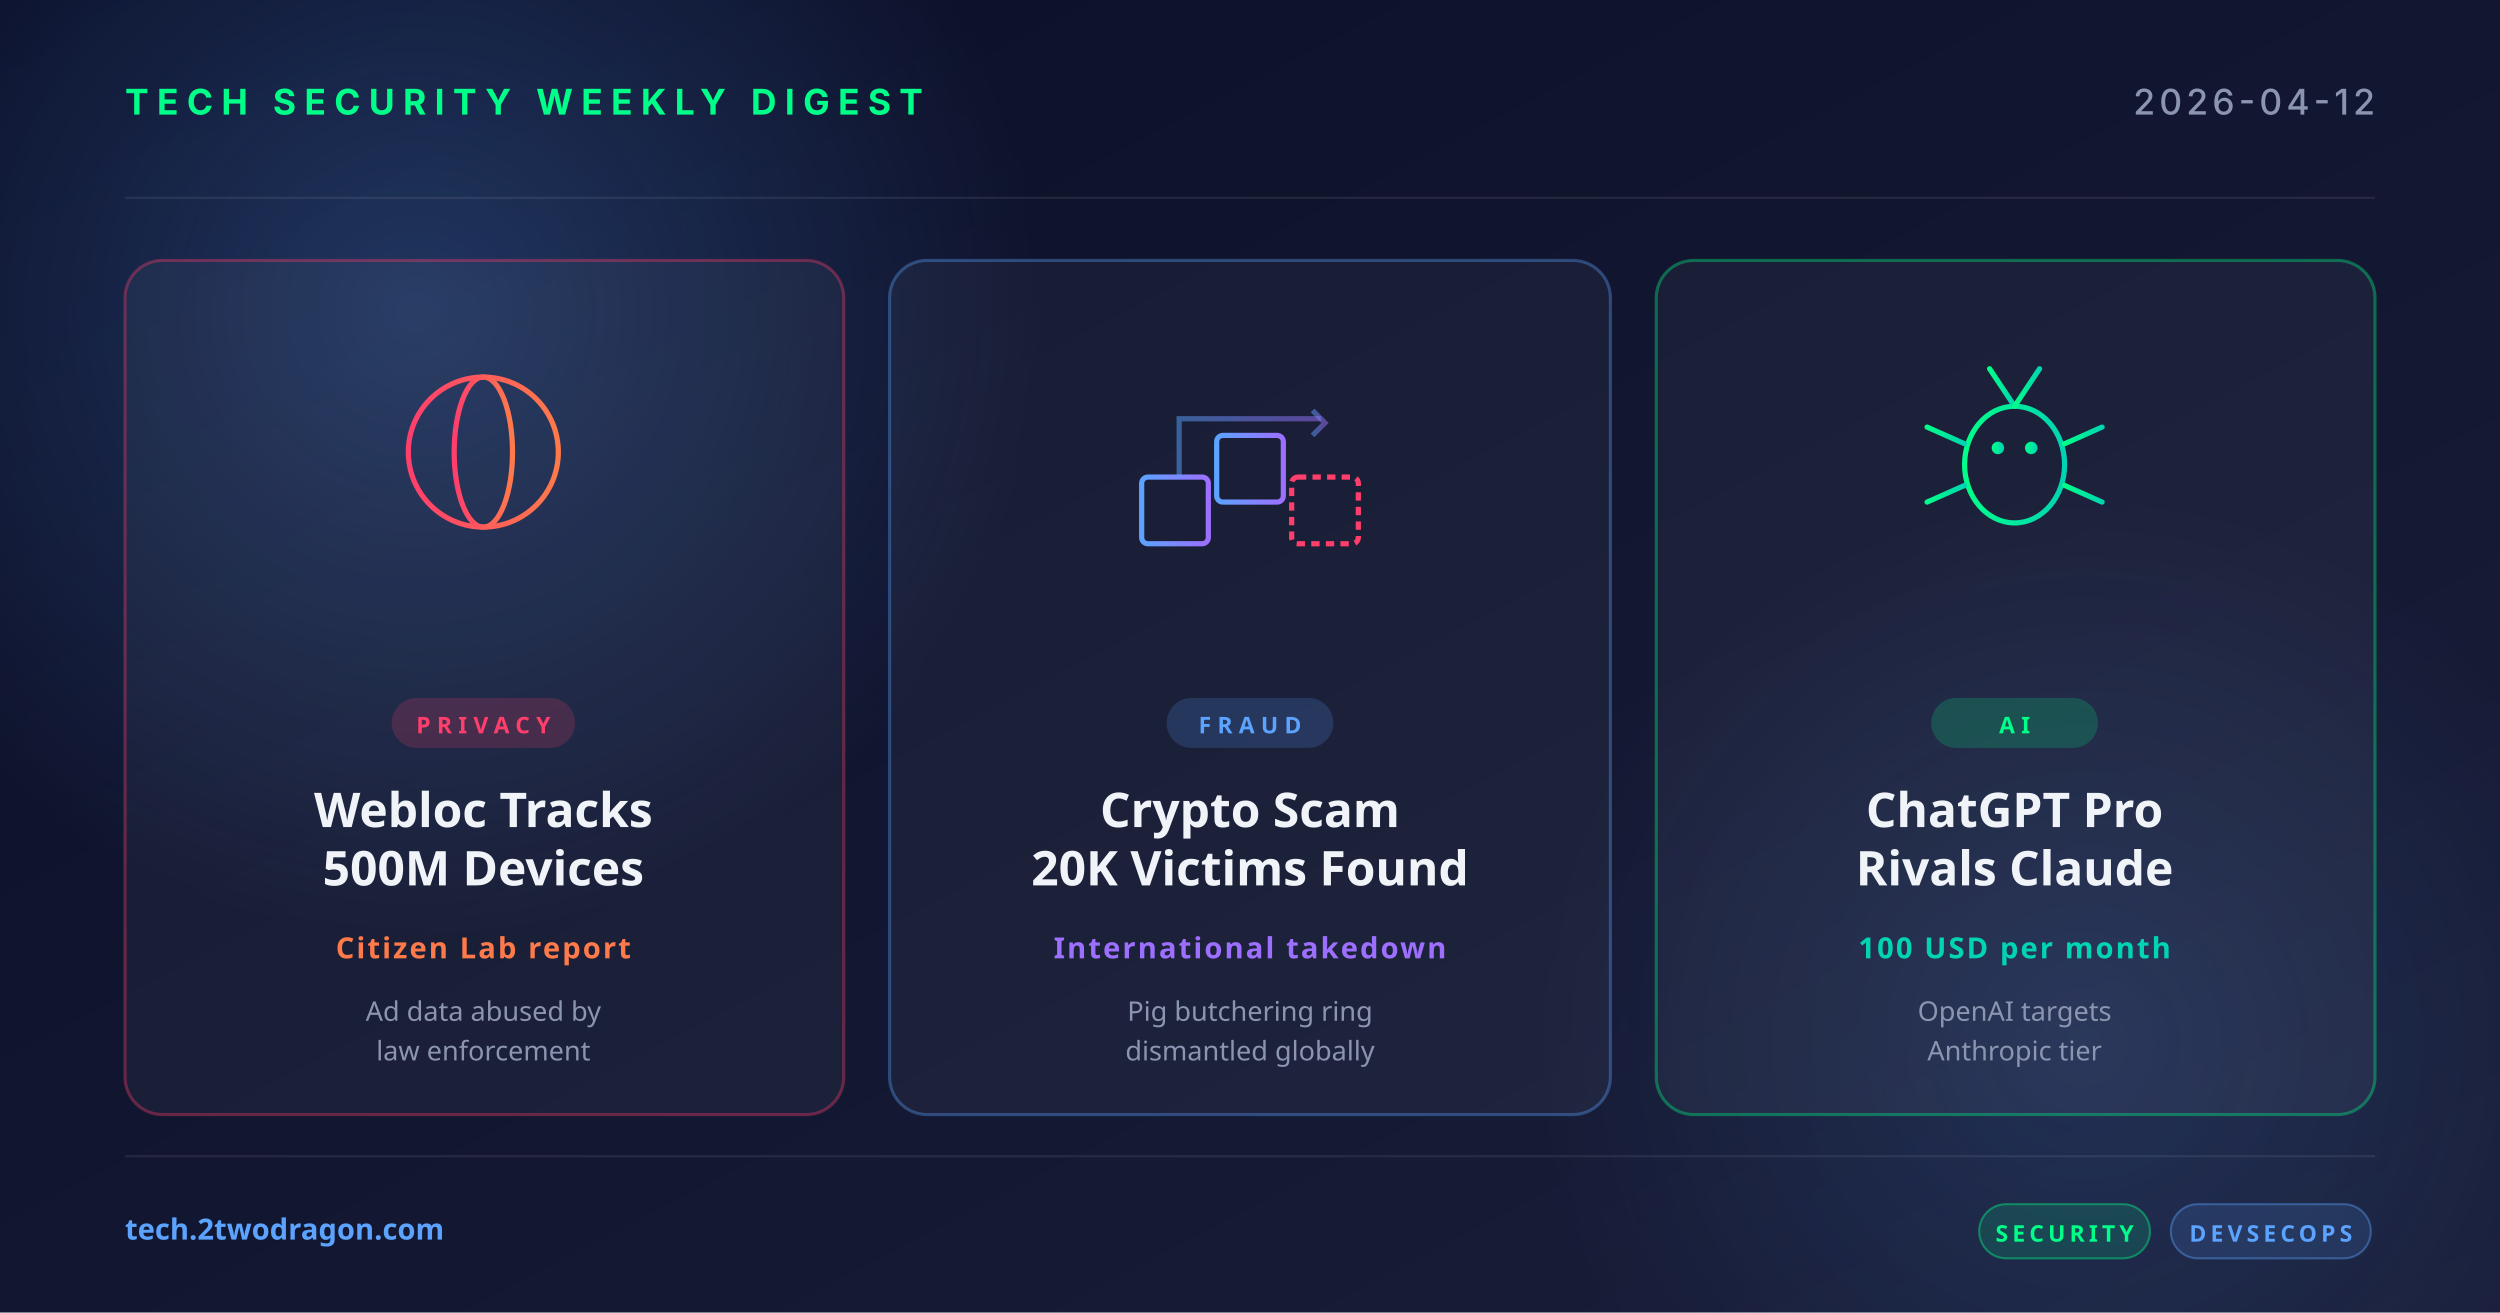
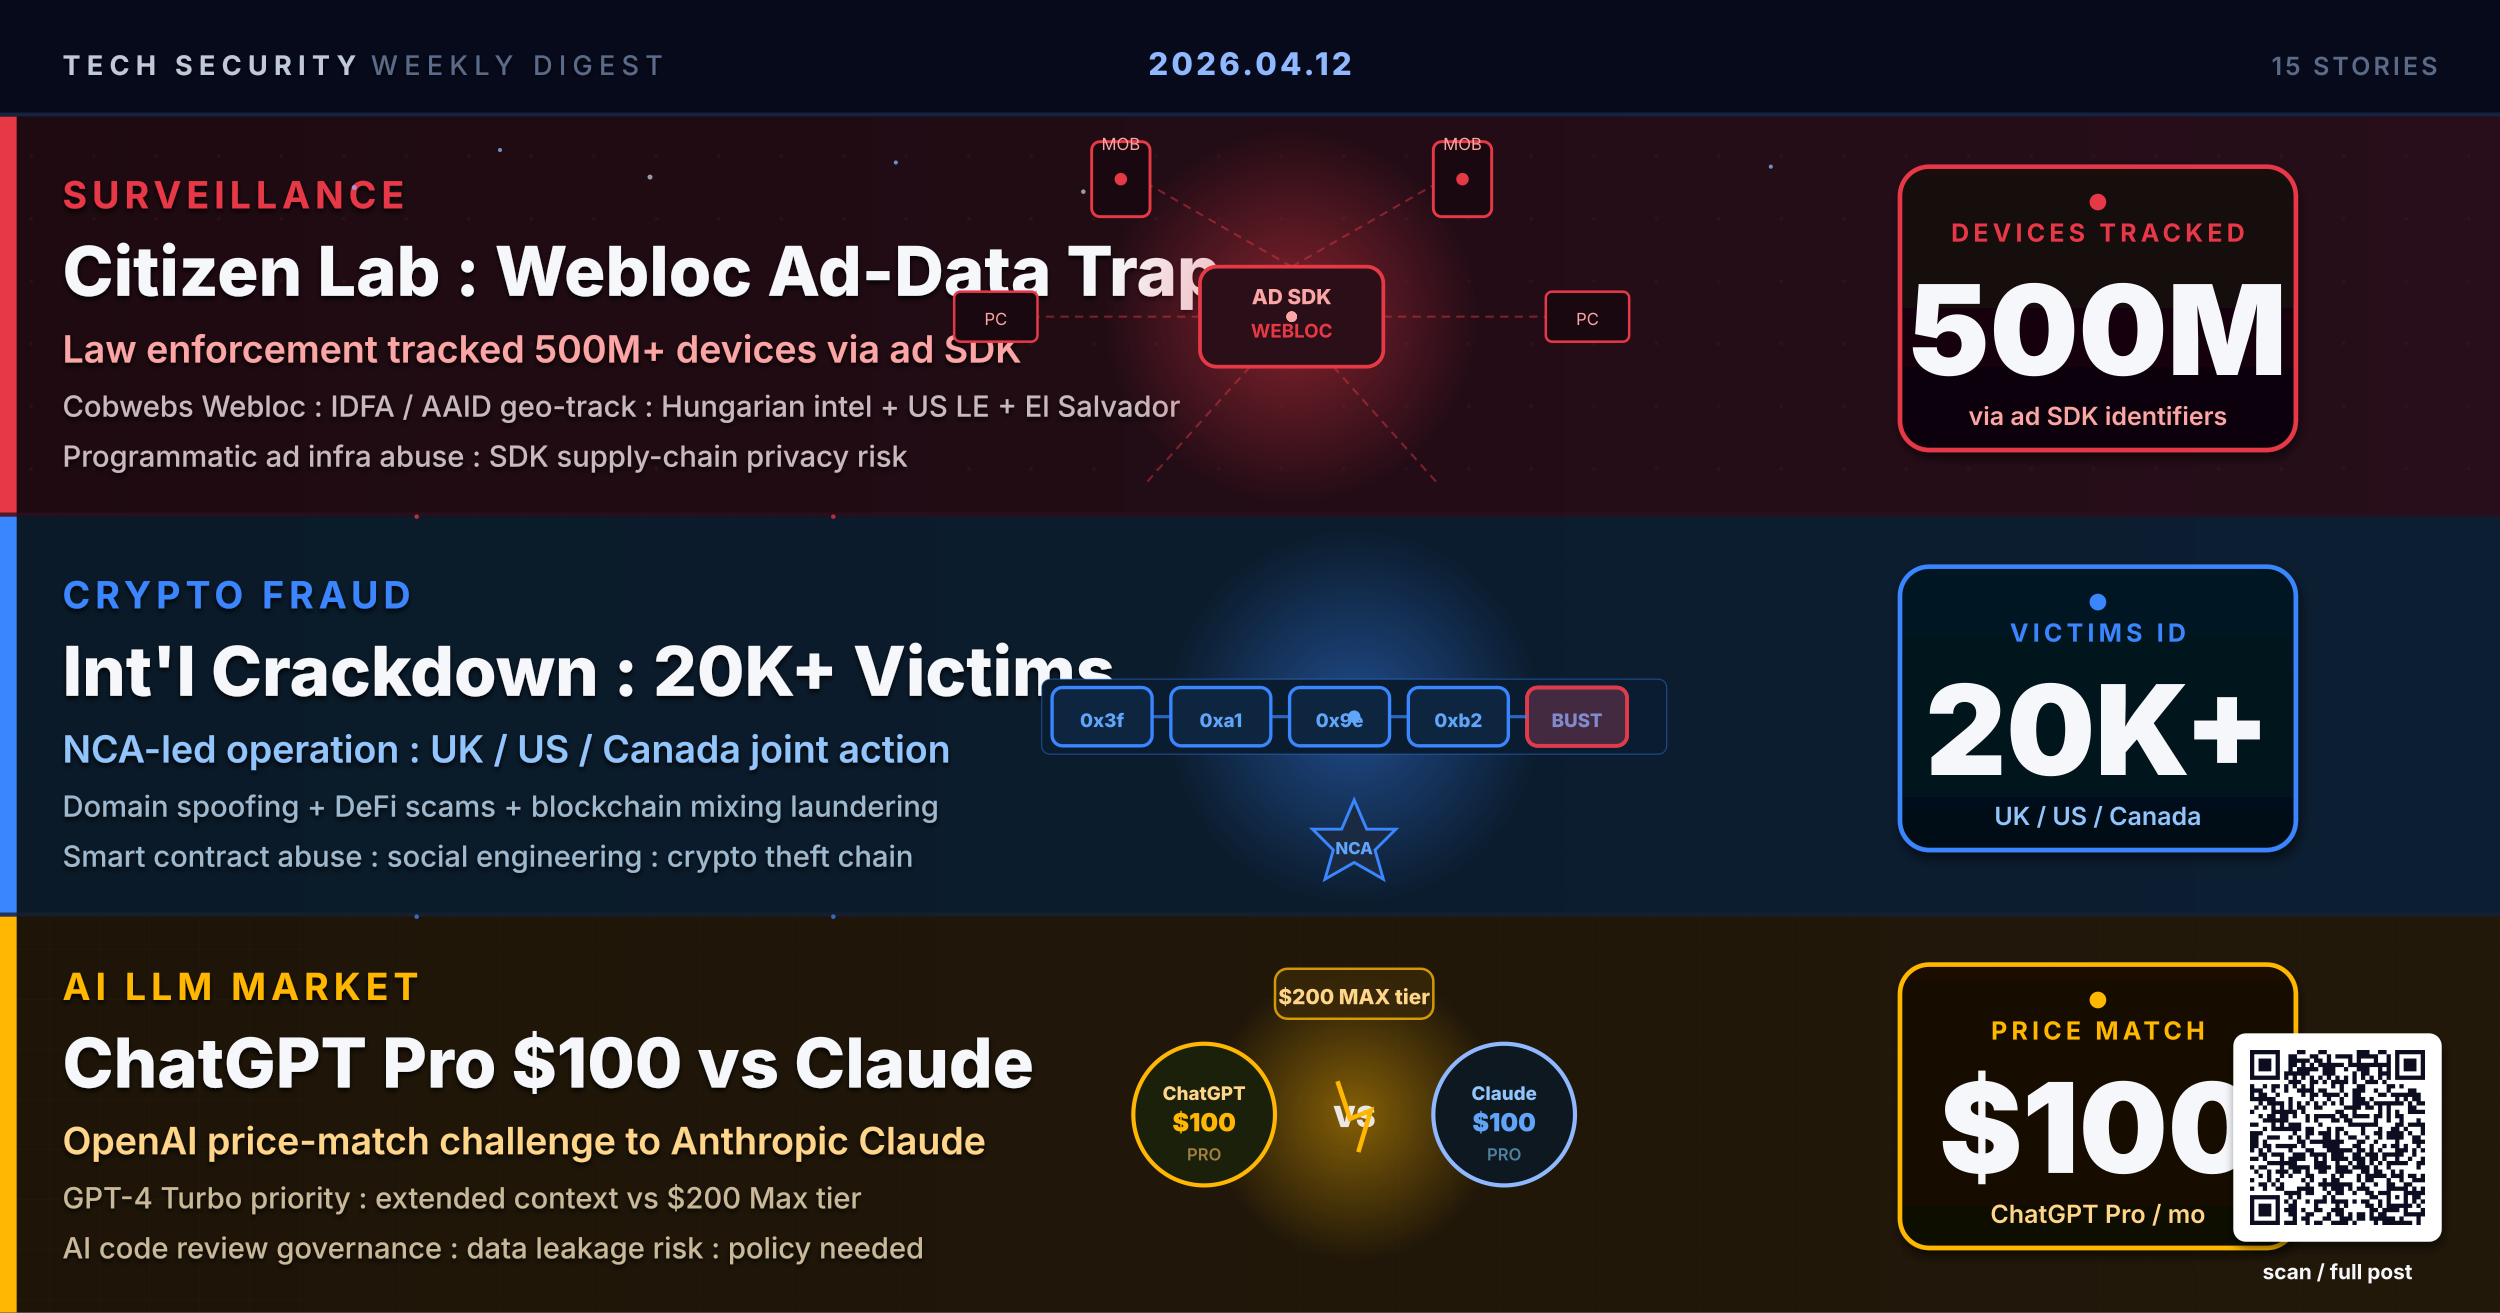
- <svg xmlns="http://www.w3.org/2000/svg" width="1200" height="630" viewBox="0 0 1200 630">
+ <svg xmlns="http://www.w3.org/2000/svg" viewBox="0 0 1200 630" width="1200" height="630" role="img" aria-label="Weekly security digest cover 2026-04-12: Citizen Lab Webloc ad-data surveillance tracking 500 million devices, international crypto fraud crackdown identifying 20000 plus victims, ChatGPT launches 100 dollar Pro subscription to compete with Claude">
  <defs>
-     <linearGradient id="bg" x1="0" y1="0" x2="1" y2="1">
-       <stop offset="0" stop-color="#0a0e27" />
-       <stop offset="1" stop-color="#1a1f3a" />
-     </linearGradient>
-     <linearGradient id="accentRed" x1="0" y1="0" x2="1" y2="0">
-       <stop offset="0" stop-color="#ff3e6c" />
-       <stop offset="1" stop-color="#ff7a4a" />
-     </linearGradient>
-     <linearGradient id="accentBlue" x1="0" y1="0" x2="1" y2="0">
-       <stop offset="0" stop-color="#5ba3ff" />
-       <stop offset="1" stop-color="#9d6fff" />
-     </linearGradient>
-     <linearGradient id="accentGreen" x1="0" y1="0" x2="1" y2="0">
-       <stop offset="0" stop-color="#00ff88" />
-       <stop offset="1" stop-color="#00d4b2" />
-     </linearGradient>
-     <radialGradient id="glow" cx="0.5" cy="0.5" r="0.5">
-       <stop offset="0" stop-color="#5ba3ff" stop-opacity="0.25" />
-       <stop offset="1" stop-color="#5ba3ff" stop-opacity="0" />
+     <linearGradient id="bgSpread" x1="0%" y1="0%" x2="100%" y2="100%">
+       <stop offset="0%" stop-color="#0A1226" />
+       <stop offset="50%" stop-color="#0C1430" />
+       <stop offset="100%" stop-color="#131038" />
+     </linearGradient>
+     <linearGradient id="bandA" x1="0%" y1="0%" x2="100%" y2="0%">
+       <stop offset="0%" stop-color="#1E0A10" />
+       <stop offset="100%" stop-color="#270E1A" />
+     </linearGradient>
+     <linearGradient id="bandB" x1="0%" y1="0%" x2="100%" y2="0%">
+       <stop offset="0%" stop-color="#0A1A28" />
+       <stop offset="100%" stop-color="#0C1E32" />
+     </linearGradient>
+     <linearGradient id="bandC" x1="0%" y1="0%" x2="100%" y2="0%">
+       <stop offset="0%" stop-color="#1E1508" />
+       <stop offset="100%" stop-color="#22180A" />
+     </linearGradient>
+     <linearGradient id="kpiRedFill" x1="0%" y1="0%" x2="0%" y2="100%">
+       <stop offset="0%" stop-color="#1A0810" />
+       <stop offset="100%" stop-color="#0E050C" />
+     </linearGradient>
+     <linearGradient id="kpiCyanFill" x1="0%" y1="0%" x2="0%" y2="100%">
+       <stop offset="0%" stop-color="#051822" />
+       <stop offset="100%" stop-color="#031018" />
+     </linearGradient>
+     <linearGradient id="kpiAmberFill" x1="0%" y1="0%" x2="0%" y2="100%">
+       <stop offset="0%" stop-color="#1A1005" />
+       <stop offset="100%" stop-color="#100B03" />
+     </linearGradient>
+     <radialGradient id="redGlow" cx="50%" cy="50%" r="50%">
+       <stop offset="0%" stop-color="#E63946" stop-opacity="0.5" />
+       <stop offset="100%" stop-color="#E63946" stop-opacity="0" />
    </radialGradient>
+     <radialGradient id="cyanGlow" cx="50%" cy="50%" r="50%">
+       <stop offset="0%" stop-color="#3A86FF" stop-opacity="0.45" />
+       <stop offset="100%" stop-color="#3A86FF" stop-opacity="0" />
+     </radialGradient>
+     <radialGradient id="amberGlow" cx="50%" cy="50%" r="50%">
+       <stop offset="0%" stop-color="#FFB703" stop-opacity="0.45" />
+       <stop offset="100%" stop-color="#FFB703" stop-opacity="0" />
+     </radialGradient>
+     <linearGradient id="dataStream" x1="0%" y1="0%" x2="100%" y2="0%">
+       <stop offset="0%" stop-color="#E63946" stop-opacity="0" />
+       <stop offset="50%" stop-color="#E63946" stop-opacity="0.7" />
+       <stop offset="100%" stop-color="#E63946" stop-opacity="0" />
+     </linearGradient>
+     <filter id="softShadow" x="-10%" y="-10%" width="130%" height="130%">
+       <feGaussianBlur in="SourceAlpha" stdDeviation="2.5" />
+       <feOffset dx="1" dy="3" />
+       <feComponentTransfer>
+         <feFuncA type="linear" slope="0.55" />
+       </feComponentTransfer>
+       <feMerge>
+         <feMergeNode />
+         <feMergeNode in="SourceGraphic" />
+       </feMerge>
+     </filter>
+     <filter id="textShadow" x="-5%" y="-5%" width="110%" height="110%">
+       <feGaussianBlur in="SourceAlpha" stdDeviation="1.2" />
+       <feOffset dx="0" dy="1.5" />
+       <feComponentTransfer>
+         <feFuncA type="linear" slope="0.85" />
+       </feComponentTransfer>
+       <feMerge>
+         <feMergeNode />
+         <feMergeNode in="SourceGraphic" />
+       </feMerge>
+     </filter>
+     <pattern id="adGrid" x="0" y="0" width="30" height="30" patternUnits="userSpaceOnUse">
+       <circle cx="15" cy="15" r="0.9" fill="#3A1A22" opacity="0.6" />
+     </pattern>
+     <pattern id="chainDot" x="0" y="0" width="20" height="20" patternUnits="userSpaceOnUse">
+       <circle cx="10" cy="10" r="0.7" fill="#0A2038" opacity="0.6" />
+     </pattern>
+     <pattern id="aiGrid" x="0" y="0" width="24" height="24" patternUnits="userSpaceOnUse">
+       <path d="M0 24 L24 24 M24 0 L24 24" stroke="#2A2010" stroke-width="0.5" opacity="0.5" />
+     </pattern>
  </defs>
-   <rect width="1200" height="630" fill="url(#bg)" />
-   <circle cx="200" cy="150" r="300" fill="url(#glow)" />
-   <circle cx="1000" cy="500" r="260" fill="url(#glow)" opacity="0.6" />
-   <g opacity="0.08" stroke="#ffffff" stroke-width="1">
-     <line x1="60" y1="95" x2="1140" y2="95" />
-     <line x1="60" y1="555" x2="1140" y2="555" />
-   </g>
-   <text x="60" y="55" font-family="system-ui, -apple-system, sans-serif" font-size="17" font-weight="700" fill="#00ff88" letter-spacing="4">TECH SECURITY WEEKLY DIGEST</text>
-   <text x="1140" y="55" text-anchor="end" font-family="system-ui, -apple-system, sans-serif" font-size="17" font-weight="500" fill="#8b95b0" letter-spacing="2">2026-04-12</text>
-   <g transform="translate(60, 125)">
-     <rect width="345" height="410" rx="18" fill="rgba(255,255,255,0.04)" stroke="rgba(255,62,108,0.35)" stroke-width="1.5" />
-     <g transform="translate(172, 92)" fill="none" stroke="url(#accentRed)" stroke-width="2.5">
-       <circle cx="0" cy="0" r="36" />
-       <ellipse cx="0" cy="0" rx="14" ry="36" />
-       <line x1="-36" y1="0" x2="36" y2="0" />
-       <line x1="-32" y1="-18" x2="32" y2="-18" />
-       <line x1="-32" y1="18" x2="32" y2="18" />
-     </g>
-     <rect x="128" y="210" width="88" height="24" rx="12" fill="rgba(255,62,108,0.18)" />
-     <text x="172" y="227" text-anchor="middle" font-family="system-ui, sans-serif" font-size="11" font-weight="700" fill="#ff3e6c" letter-spacing="3">PRIVACY</text>
-     <text x="172" y="272" text-anchor="middle" font-family="system-ui, sans-serif" font-size="23" font-weight="700" fill="#f0f4f8">Webloc Tracks</text>
-     <text x="172" y="300" text-anchor="middle" font-family="system-ui, sans-serif" font-size="23" font-weight="700" fill="#f0f4f8">500M Devices</text>
-     <text x="172" y="335" text-anchor="middle" font-family="system-ui, sans-serif" font-size="14" font-weight="600" fill="#ff7a4a" letter-spacing="1">Citizen Lab report</text>
-     <text x="172" y="365" text-anchor="middle" font-family="system-ui, sans-serif" font-size="13" fill="#8b95b0">Ad data abused by</text>
-     <text x="172" y="384" text-anchor="middle" font-family="system-ui, sans-serif" font-size="13" fill="#8b95b0">law enforcement</text>
-   </g>
-   <g transform="translate(427, 125)">
-     <rect width="346" height="410" rx="18" fill="rgba(255,255,255,0.04)" stroke="rgba(91,163,255,0.35)" stroke-width="1.5" />
-     <g transform="translate(173, 92)" fill="none" stroke="url(#accentBlue)" stroke-width="2.5">
-       <rect x="-52" y="12" width="32" height="32" rx="3" />
-       <rect x="-16" y="-8" width="32" height="32" rx="3" />
-       <rect x="20" y="12" width="32" height="32" rx="3" stroke="#ff3e6c" stroke-dasharray="4 3" />
-       <path d="M-34,12 L-34,-16 L34,-16" stroke-opacity="0.5" />
-       <polyline points="30,-20 36,-14 30,-8" stroke-opacity="0.5" />
-     </g>
-     <rect x="133" y="210" width="80" height="24" rx="12" fill="rgba(91,163,255,0.18)" />
-     <text x="173" y="227" text-anchor="middle" font-family="system-ui, sans-serif" font-size="11" font-weight="700" fill="#5ba3ff" letter-spacing="3">FRAUD</text>
-     <text x="173" y="272" text-anchor="middle" font-family="system-ui, sans-serif" font-size="23" font-weight="700" fill="#f0f4f8">Crypto Scam</text>
-     <text x="173" y="300" text-anchor="middle" font-family="system-ui, sans-serif" font-size="23" font-weight="700" fill="#f0f4f8">20K Victims Found</text>
-     <text x="173" y="335" text-anchor="middle" font-family="system-ui, sans-serif" font-size="14" font-weight="600" fill="#9d6fff" letter-spacing="1">International takedown</text>
-     <text x="173" y="365" text-anchor="middle" font-family="system-ui, sans-serif" font-size="13" fill="#8b95b0">Pig butchering ring</text>
-     <text x="173" y="384" text-anchor="middle" font-family="system-ui, sans-serif" font-size="13" fill="#8b95b0">dismantled globally</text>
-   </g>
-   <g transform="translate(795, 125)">
-     <rect width="345" height="410" rx="18" fill="rgba(255,255,255,0.04)" stroke="rgba(0,255,136,0.35)" stroke-width="1.5" />
-     <g transform="translate(172, 92)" fill="none" stroke="url(#accentGreen)" stroke-width="2.5" stroke-linecap="round">
-       <ellipse cx="0" cy="6" rx="24" ry="28" />
-       <circle cx="-8" cy="-2" r="3" fill="url(#accentGreen)" stroke="none" />
-       <circle cx="8" cy="-2" r="3" fill="url(#accentGreen)" stroke="none" />
-       <line x1="0" y1="-22" x2="-12" y2="-40" />
-       <line x1="0" y1="-22" x2="12" y2="-40" />
-       <line x1="-24" y1="-4" x2="-42" y2="-12" />
-       <line x1="-24" y1="6" x2="-44" y2="6" />
-       <line x1="-24" y1="16" x2="-42" y2="24" />
-       <line x1="24" y1="-4" x2="42" y2="-12" />
-       <line x1="24" y1="6" x2="44" y2="6" />
-       <line x1="24" y1="16" x2="42" y2="24" />
-     </g>
-     <rect x="132" y="210" width="80" height="24" rx="12" fill="rgba(0,255,136,0.18)" />
-     <text x="172" y="227" text-anchor="middle" font-family="system-ui, sans-serif" font-size="11" font-weight="700" fill="#00ff88" letter-spacing="3">AI</text>
-     <text x="172" y="272" text-anchor="middle" font-family="system-ui, sans-serif" font-size="23" font-weight="700" fill="#f0f4f8">ChatGPT Pro</text>
-     <text x="172" y="300" text-anchor="middle" font-family="system-ui, sans-serif" font-size="23" font-weight="700" fill="#f0f4f8">Rivals Claude</text>
-     <text x="172" y="335" text-anchor="middle" font-family="system-ui, sans-serif" font-size="14" font-weight="600" fill="#00d4b2" letter-spacing="1">100 USD per month</text>
-     <text x="172" y="365" text-anchor="middle" font-family="system-ui, sans-serif" font-size="13" fill="#8b95b0">OpenAI targets</text>
-     <text x="172" y="384" text-anchor="middle" font-family="system-ui, sans-serif" font-size="13" fill="#8b95b0">Anthropic tier</text>
-   </g>
-   <text x="60" y="595" font-family="system-ui, sans-serif" font-size="14" font-weight="600" fill="#5ba3ff">tech.2twodragon.com</text>
-   <g transform="translate(950, 578)">
-     <rect x="0" y="0" width="82" height="26" rx="13" fill="rgba(0,255,136,0.14)" stroke="rgba(0,255,136,0.4)" />
-     <text x="41" y="18" text-anchor="middle" font-family="system-ui, sans-serif" font-size="11" font-weight="700" fill="#00ff88" letter-spacing="2">SECURITY</text>
-     <rect x="92" y="0" width="96" height="26" rx="13" fill="rgba(91,163,255,0.14)" stroke="rgba(91,163,255,0.4)" />
-     <text x="140" y="18" text-anchor="middle" font-family="system-ui, sans-serif" font-size="11" font-weight="700" fill="#5ba3ff" letter-spacing="2">DEVSECOPS</text>
-   </g>
+   <rect width="1200" height="630" fill="url(#bgSpread)" />
+   <rect x="0" y="0" width="1200" height="56" fill="#06091A" opacity="0.95" />
+   <rect x="0" y="54" width="1200" height="2" fill="#1A2848" opacity="0.8" />
+   <g filter="url(#textShadow)">
+     <text x="30" y="36" font-family="Inter, Helvetica, Arial, sans-serif" font-size="13" font-weight="700" letter-spacing="3" fill="#BFC9D9">TECH SECURITY</text>
+     <text x="178" y="36" font-family="Inter, Helvetica, Arial, sans-serif" font-size="13" font-weight="500" letter-spacing="3" fill="#5A6A88">WEEKLY DIGEST</text>
+   </g>
+   <text x="600" y="36" text-anchor="middle" font-family="Inter, Helvetica, Arial, sans-serif" font-size="15" font-weight="800" letter-spacing="1.5" fill="#8FB8FF">2026.04.12<animate attributeName="opacity" values="0.7;1;0.7" dur="5s" repeatCount="indefinite" />
+   </text>
+   <text x="1170" y="36" text-anchor="end" font-family="Inter, Helvetica, Arial, sans-serif" font-size="12" font-weight="600" letter-spacing="1.5" fill="#5A6A88">15 STORIES</text>
+   <rect x="0" y="56" width="1200" height="192" fill="url(#bandA)" />
+   <rect x="0" y="56" width="1200" height="192" fill="url(#adGrid)" opacity="0.7" />
+   <rect x="0" y="56" width="8" height="192" fill="#E63946">
+     <animate attributeName="opacity" values="0.7;1;0.7" dur="2.4s" repeatCount="indefinite" />
+   </rect>
+   <g filter="url(#textShadow)">
+     <text x="30" y="100" font-family="Inter, Helvetica, Arial, sans-serif" font-size="18" font-weight="700" letter-spacing="2.4" fill="#E63946">SURVEILLANCE</text>
+     <text x="30" y="142" font-family="Inter, Helvetica, Arial, sans-serif" font-size="33" font-weight="800" fill="#F5F7FA">Citizen Lab : Webloc Ad-Data Trap</text>
+     <text x="30" y="174" font-family="Inter, Helvetica, Arial, sans-serif" font-size="18" font-weight="600" fill="#FCA5A5">Law enforcement tracked 500M+ devices via ad SDK</text>
+     <text x="30" y="200" font-family="Inter, Helvetica, Arial, sans-serif" font-size="14" font-weight="500" fill="#C9B9BE">Cobwebs Webloc : IDFA / AAID geo-track : Hungarian intel + US LE + El Salvador</text>
+     <text x="30" y="224" font-family="Inter, Helvetica, Arial, sans-serif" font-size="14" font-weight="500" fill="#C9B9BE">Programmatic ad infra abuse : SDK supply-chain privacy risk</text>
+   </g>
+   <g transform="translate(620, 152)">
+     <circle cx="0" cy="0" r="90" fill="url(#redGlow)">
+       <animate attributeName="r" values="80;105;80" dur="5.5s" repeatCount="indefinite" />
+       <animate attributeName="opacity" values="0.5;0.9;0.5" dur="5.5s" repeatCount="indefinite" />
+     </circle>
+     <rect x="-44" y="-24" width="88" height="48" rx="8" fill="#2A0E18" stroke="#E63946" stroke-width="1.8" />
+     <text x="0" y="-6" text-anchor="middle" font-family="Inter, monospace" font-size="10" font-weight="800" fill="#FCA5A5">AD SDK</text>
+     <text x="0" y="10" text-anchor="middle" font-family="Inter, monospace" font-size="9" font-weight="700" fill="#E63946">WEBLOC</text>
+     <g stroke="#E63946" stroke-width="1" stroke-opacity="0.45" stroke-dasharray="4 3">
+       <line x1="0" y1="-24" x2="-80" y2="-70" />
+       <line x1="0" y1="-24" x2="80" y2="-70" />
+       <line x1="-44" y1="0" x2="-140" y2="0" />
+       <line x1="44" y1="0" x2="140" y2="0" />
+       <line x1="-20" y1="24" x2="-70" y2="80" />
+       <line x1="20" y1="24" x2="70" y2="80" />
+     </g>
+     <rect x="-96" y="-84" width="28" height="36" rx="4" fill="#1A0810" stroke="#E63946" stroke-width="1.4" />
+     <circle cx="-82" cy="-66" r="3" fill="#E63946">
+       <animate attributeName="opacity" values="0.3;1;0.3" dur="2.1s" repeatCount="indefinite" />
+     </circle>
+     <text x="-82" y="-80" text-anchor="middle" font-family="Inter, monospace" font-size="8" fill="#FCA5A5">MOB</text>
+     <rect x="68" y="-84" width="28" height="36" rx="4" fill="#1A0810" stroke="#E63946" stroke-width="1.4" />
+     <circle cx="82" cy="-66" r="3" fill="#E63946">
+       <animate attributeName="opacity" values="0.3;1;0.3" dur="1.9s" repeatCount="indefinite" />
+     </circle>
+     <text x="82" y="-80" text-anchor="middle" font-family="Inter, monospace" font-size="8" fill="#FCA5A5">MOB</text>
+     <rect x="-162" y="-12" width="40" height="24" rx="3" fill="#1A0810" stroke="#E63946" stroke-width="1.2" />
+     <text x="-142" y="4" text-anchor="middle" font-family="Inter, monospace" font-size="8" fill="#FCA5A5">PC</text>
+     <rect x="122" y="-12" width="40" height="24" rx="3" fill="#1A0810" stroke="#E63946" stroke-width="1.2" />
+     <text x="142" y="4" text-anchor="middle" font-family="Inter, monospace" font-size="8" fill="#FCA5A5">PC</text>
+     <circle r="2.5" fill="#FCA5A5">
+       <animateMotion path="M0 -24 L-80 -70" dur="1.6s" repeatCount="indefinite" />
+     </circle>
+     <circle r="2.5" fill="#FCA5A5">
+       <animateMotion path="M0 -24 L80 -70" dur="1.9s" repeatCount="indefinite" />
+     </circle>
+     <circle r="2.5" fill="#FCA5A5">
+       <animateMotion path="M-44 0 L-140 0" dur="2.2s" repeatCount="indefinite" />
+     </circle>
+     <circle r="2.5" fill="#FCA5A5">
+       <animateMotion path="M44 0 L140 0" dur="1.7s" repeatCount="indefinite" />
+     </circle>
+     <rect x="-150" y="110" width="300" height="7" fill="url(#dataStream)" opacity="0.5" rx="3" />
+     <rect x="-150" y="110" width="30" height="7" rx="3" fill="#E63946" opacity="0.8">
+       <animate attributeName="x" values="-150;120;-150" dur="2.8s" repeatCount="indefinite" />
+     </rect>
+   </g>
+   <g transform="translate(1000, 152)" filter="url(#softShadow)">
+     <rect x="-88" y="-72" width="190" height="136" rx="14" fill="url(#kpiRedFill)" stroke="#E63946" stroke-width="2.2" />
+     <text x="7" y="-36" text-anchor="middle" font-family="Inter, Helvetica, Arial, sans-serif" font-size="12" font-weight="700" letter-spacing="2" fill="#E63946">DEVICES TRACKED</text>
+     <text x="7" y="28" text-anchor="middle" font-family="Inter, Helvetica, Arial, sans-serif" font-size="60" font-weight="900" fill="#F5F7FA">500M</text>
+     <text x="7" y="52" text-anchor="middle" font-family="Inter, Helvetica, Arial, sans-serif" font-size="12" font-weight="600" fill="#FCA5A5">via ad SDK identifiers</text>
+     <circle cx="7" cy="-55" r="4" fill="#E63946">
+       <animate attributeName="opacity" values="0.2;1;0.2" dur="1.6s" repeatCount="indefinite" />
+       <animate attributeName="r" values="3;5;3" dur="1.6s" repeatCount="indefinite" />
+     </circle>
+   </g>
+   <rect x="0" y="246" width="1200" height="2" fill="#2A1020" opacity="0.8" />
+   <rect x="0" y="248" width="1200" height="192" fill="url(#bandB)" />
+   <rect x="0" y="248" width="1200" height="192" fill="url(#chainDot)" opacity="0.7" />
+   <rect x="0" y="248" width="8" height="192" fill="#3A86FF">
+     <animate attributeName="opacity" values="0.7;1;0.7" dur="2.8s" repeatCount="indefinite" />
+   </rect>
+   <g filter="url(#textShadow)">
+     <text x="30" y="292" font-family="Inter, Helvetica, Arial, sans-serif" font-size="18" font-weight="700" letter-spacing="2.4" fill="#3A86FF">CRYPTO FRAUD</text>
+     <text x="30" y="334" font-family="Inter, Helvetica, Arial, sans-serif" font-size="33" font-weight="800" fill="#F5F7FA">Int'l Crackdown : 20K+ Victims</text>
+     <text x="30" y="366" font-family="Inter, Helvetica, Arial, sans-serif" font-size="18" font-weight="600" fill="#93C5FD">NCA-led operation : UK / US / Canada joint action</text>
+     <text x="30" y="392" font-family="Inter, Helvetica, Arial, sans-serif" font-size="14" font-weight="500" fill="#9EB9CE">Domain spoofing + DeFi scams + blockchain mixing laundering</text>
+     <text x="30" y="416" font-family="Inter, Helvetica, Arial, sans-serif" font-size="14" font-weight="500" fill="#9EB9CE">Smart contract abuse : social engineering : crypto theft chain</text>
+   </g>
+   <g transform="translate(650, 344)">
+     <circle cx="0" cy="0" r="90" fill="url(#cyanGlow)">
+       <animate attributeName="r" values="75;100;75" dur="6s" repeatCount="indefinite" />
+       <animate attributeName="opacity" values="0.5;0.85;0.5" dur="6s" repeatCount="indefinite" />
+     </circle>
+     <rect x="-150" y="-18" width="300" height="36" rx="4" fill="#0A1C30" stroke="#3A86FF" stroke-width="0.6" stroke-opacity="0.4" />
+     <g fill="#0E2540" stroke="#3A86FF" stroke-width="1.6">
+       <rect x="-145" y="-14" width="48" height="28" rx="5" />
+       <rect x="-88" y="-14" width="48" height="28" rx="5" />
+       <rect x="-31" y="-14" width="48" height="28" rx="5" />
+       <rect x="26" y="-14" width="48" height="28" rx="5" />
+       <rect x="83" y="-14" width="48" height="28" rx="5" />
+     </g>
+     <g font-family="Inter, monospace" font-size="9" font-weight="800" text-anchor="middle" fill="#60A5FA">
+       <text x="-121" y="5">0x3f</text>
+       <text x="-64" y="5">0xa1</text>
+       <text x="-7" y="5">0x9e</text>
+       <text x="50" y="5">0xb2</text>
+       <text x="107" y="5">BUST</text>
+     </g>
+     <rect x="83" y="-14" width="48" height="28" rx="5" fill="#E63946" fill-opacity="0.25" stroke="#E63946" stroke-width="1.8" />
+     <g stroke="#3A86FF" stroke-width="1.5" stroke-opacity="0.7">
+       <line x1="-97" y1="0" x2="-88" y2="0" />
+       <line x1="-40" y1="0" x2="-31" y2="0" />
+       <line x1="17" y1="0" x2="26" y2="0" />
+       <line x1="74" y1="0" x2="83" y2="0" />
+     </g>
+     <circle r="3" fill="#60A5FA">
+       <animateMotion path="M-145 0 L145 0" dur="2.4s" repeatCount="indefinite" />
+       <animate attributeName="opacity" values="0.3;1;0.3" dur="2.4s" repeatCount="indefinite" />
+     </circle>
+     <g transform="translate(0, 62)">
+       <polygon points="0,-22 6,-8 20,-8 10,2 14,16 0,8 -14,16 -10,2 -20,-8 -6,-8" fill="#1A2A42" stroke="#3A86FF" stroke-width="1.4" />
+       <text x="0" y="4" text-anchor="middle" font-family="Inter, monospace" font-size="8" font-weight="800" fill="#60A5FA">NCA</text>
+     </g>
+   </g>
+   <g transform="translate(1000, 344)" filter="url(#softShadow)">
+     <rect x="-88" y="-72" width="190" height="136" rx="14" fill="url(#kpiCyanFill)" stroke="#3A86FF" stroke-width="2.2" />
+     <text x="7" y="-36" text-anchor="middle" font-family="Inter, Helvetica, Arial, sans-serif" font-size="12" font-weight="700" letter-spacing="2" fill="#3A86FF">VICTIMS ID</text>
+     <text x="7" y="28" text-anchor="middle" font-family="Inter, Helvetica, Arial, sans-serif" font-size="60" font-weight="900" fill="#F5F7FA">20K+</text>
+     <text x="7" y="52" text-anchor="middle" font-family="Inter, Helvetica, Arial, sans-serif" font-size="12" font-weight="600" fill="#93C5FD">UK / US / Canada</text>
+     <circle cx="7" cy="-55" r="4" fill="#3A86FF">
+       <animate attributeName="opacity" values="0.2;1;0.2" dur="2s" repeatCount="indefinite" />
+       <animate attributeName="r" values="3;5;3" dur="2s" repeatCount="indefinite" />
+     </circle>
+   </g>
+   <rect x="0" y="438" width="1200" height="2" fill="#1A2030" opacity="0.8" />
+   <rect x="0" y="440" width="1200" height="190" fill="url(#bandC)" />
+   <rect x="0" y="440" width="1200" height="190" fill="url(#aiGrid)" opacity="0.8" />
+   <rect x="0" y="440" width="8" height="190" fill="#FFB703">
+     <animate attributeName="opacity" values="0.7;1;0.7" dur="3.2s" repeatCount="indefinite" />
+   </rect>
+   <g filter="url(#textShadow)">
+     <text x="30" y="480" font-family="Inter, Helvetica, Arial, sans-serif" font-size="18" font-weight="700" letter-spacing="2.4" fill="#FFB703">AI LLM MARKET</text>
+     <text x="30" y="522" font-family="Inter, Helvetica, Arial, sans-serif" font-size="33" font-weight="800" fill="#F5F7FA">ChatGPT Pro $100 vs Claude</text>
+     <text x="30" y="554" font-family="Inter, Helvetica, Arial, sans-serif" font-size="18" font-weight="600" fill="#FFD58A">OpenAI price-match challenge to Anthropic Claude</text>
+     <text x="30" y="580" font-family="Inter, Helvetica, Arial, sans-serif" font-size="14" font-weight="500" fill="#C9B999">GPT-4 Turbo priority : extended context vs $200 Max tier</text>
+     <text x="30" y="604" font-family="Inter, Helvetica, Arial, sans-serif" font-size="14" font-weight="500" fill="#C9B999">AI code review governance : data leakage risk : policy needed</text>
+   </g>
+   <g transform="translate(650, 535)">
+     <circle cx="0" cy="0" r="70" fill="url(#amberGlow)">
+       <animate attributeName="r" values="60;85;60" dur="5s" repeatCount="indefinite" />
+       <animate attributeName="opacity" values="0.5;0.85;0.5" dur="5s" repeatCount="indefinite" />
+     </circle>
+     <g transform="translate(-72, 0)">
+       <circle cx="0" cy="0" r="34" fill="#1A200A" stroke="#FFB703" stroke-width="2">
+         <animate attributeName="r" values="32;36;32" dur="3.5s" repeatCount="indefinite" />
+       </circle>
+       <text x="0" y="-7" text-anchor="middle" font-family="Inter, monospace" font-size="9" font-weight="800" fill="#FFD58A">ChatGPT</text>
+       <text x="0" y="8" text-anchor="middle" font-family="Inter, monospace" font-size="12" font-weight="900" fill="#FFB703">$100</text>
+       <text x="0" y="22" text-anchor="middle" font-family="Inter, monospace" font-size="8" font-weight="600" fill="#A08040">PRO</text>
+     </g>
+     <text x="0" y="6" text-anchor="middle" font-family="Inter, Helvetica, Arial, sans-serif" font-size="14" font-weight="900" fill="#F5F7FA" opacity="0.9">VS</text>
+     <polyline points="-8,-16 -2,2 8,-2 2,18" stroke="#FFB703" stroke-width="2.2" fill="none">
+       <animate attributeName="opacity" values="0.3;1;0.3" dur="1.5s" repeatCount="indefinite" />
+     </polyline>
+     <g transform="translate(72, 0)">
+       <circle cx="0" cy="0" r="34" fill="#0E1820" stroke="#8FB8FF" stroke-width="2">
+         <animate attributeName="r" values="34;30;34" dur="3.5s" repeatCount="indefinite" />
+       </circle>
+       <text x="0" y="-7" text-anchor="middle" font-family="Inter, monospace" font-size="9" font-weight="800" fill="#93C5FD">Claude</text>
+       <text x="0" y="8" text-anchor="middle" font-family="Inter, monospace" font-size="12" font-weight="900" fill="#60A5FA">$100</text>
+       <text x="0" y="22" text-anchor="middle" font-family="Inter, monospace" font-size="8" font-weight="600" fill="#5080A0">PRO</text>
+     </g>
+     <g transform="translate(0, -58)">
+       <rect x="-38" y="-12" width="76" height="24" rx="6" fill="#3A2808" stroke="#FFB703" stroke-width="1.2" opacity="0.8" />
+       <text x="0" y="5" text-anchor="middle" font-family="Inter, monospace" font-size="10" font-weight="800" fill="#FFD58A">$200 MAX tier</text>
+     </g>
+   </g>
+   <g transform="translate(1000, 535)" filter="url(#softShadow)">
+     <rect x="-88" y="-72" width="190" height="136" rx="14" fill="url(#kpiAmberFill)" stroke="#FFB703" stroke-width="2.2" />
+     <text x="7" y="-36" text-anchor="middle" font-family="Inter, Helvetica, Arial, sans-serif" font-size="12" font-weight="700" letter-spacing="2" fill="#FFB703">PRICE MATCH</text>
+     <text x="7" y="28" text-anchor="middle" font-family="Inter, Helvetica, Arial, sans-serif" font-size="60" font-weight="900" fill="#F5F7FA">$100</text>
+     <text x="7" y="52" text-anchor="middle" font-family="Inter, Helvetica, Arial, sans-serif" font-size="12" font-weight="600" fill="#FFD58A">ChatGPT Pro / mo</text>
+     <circle cx="7" cy="-55" r="4" fill="#FFB703">
+       <animate attributeName="opacity" values="0.2;1;0.2" dur="2.4s" repeatCount="indefinite" />
+       <animate attributeName="r" values="3;5;3" dur="2.4s" repeatCount="indefinite" />
+     </circle>
+   </g>
+   <g opacity="0.75">
+     <circle cx="170" cy="90" r="1.2" fill="#8FB8FF">
+       <animate attributeName="opacity" values="0.1;0.9;0.1" dur="3.1s" repeatCount="indefinite" />
+     </circle>
+     <circle cx="240" cy="72" r="1.0" fill="#8FB8FF">
+       <animate attributeName="opacity" values="0.1;0.9;0.1" dur="2.7s" begin="0.4s" repeatCount="indefinite" />
+     </circle>
+     <circle cx="312" cy="85" r="1.2" fill="#BFC9D9">
+       <animate attributeName="opacity" values="0.1;0.8;0.1" dur="3.4s" begin="0.8s" repeatCount="indefinite" />
+     </circle>
+     <circle cx="430" cy="78" r="1.0" fill="#8FB8FF">
+       <animate attributeName="opacity" values="0.1;0.9;0.1" dur="2.9s" begin="1.1s" repeatCount="indefinite" />
+     </circle>
+     <circle cx="520" cy="92" r="1.1" fill="#BFC9D9">
+       <animate attributeName="opacity" values="0.1;0.7;0.1" dur="3.6s" begin="0.6s" repeatCount="indefinite" />
+     </circle>
+     <circle cx="850" cy="80" r="1.0" fill="#8FB8FF">
+       <animate attributeName="opacity" values="0.1;0.9;0.1" dur="2.5s" begin="1.5s" repeatCount="indefinite" />
+     </circle>
+     <circle cx="200" cy="248" r="1.1" fill="#E63946">
+       <animate attributeName="opacity" values="0;0.8;0" dur="2.2s" begin="0.3s" repeatCount="indefinite" />
+     </circle>
+     <circle cx="400" cy="248" r="1.1" fill="#E63946">
+       <animate attributeName="opacity" values="0;0.8;0" dur="1.9s" begin="0.8s" repeatCount="indefinite" />
+     </circle>
+     <circle cx="200" cy="440" r="1.1" fill="#3A86FF">
+       <animate attributeName="opacity" values="0;0.8;0" dur="2.1s" begin="0.5s" repeatCount="indefinite" />
+     </circle>
+     <circle cx="400" cy="440" r="1.1" fill="#3A86FF">
+       <animate attributeName="opacity" values="0;0.8;0" dur="1.8s" begin="1.0s" repeatCount="indefinite" />
+     </circle>
+   </g>
+   <g transform="translate(1080,504)" filter="url(#softShadow)">
+     <rect x="-8" y="-8" width="100" height="100" rx="6" fill="#FFFFFF" />
+     <g transform="scale(2.04878)" fill="#0A1020">
+       <path d="M0 0h7v1h-7zM11 0h2v1h-2zM16 0h2v1h-2zM25 0h3v1h-3zM30 0h2v1h-2zM34 0h7v1h-7zM0 1h1v1h-1zM6 1h1v1h-1zM9 1h2v1h-2zM14 1h2v1h-2zM18 1h1v1h-1zM20 1h4v1h-4zM25 1h5v1h-5zM32 1h1v1h-1zM34 1h1v1h-1zM40 1h1v1h-1zM0 2h1v1h-1zM2 2h3v1h-3zM6 2h1v1h-1zM9 2h5v1h-5zM15 2h2v1h-2zM18 2h1v1h-1zM23 2h1v1h-1zM25 2h1v1h-1zM29 2h1v1h-1zM32 2h1v1h-1zM34 2h1v1h-1zM36 2h3v1h-3zM40 2h1v1h-1zM0 3h1v1h-1zM2 3h3v1h-3zM6 3h1v1h-1zM9 3h2v1h-2zM12 3h1v1h-1zM14 3h1v1h-1zM16 3h6v1h-6zM23 3h10v1h-10zM34 3h1v1h-1zM36 3h3v1h-3zM40 3h1v1h-1zM0 4h1v1h-1zM2 4h3v1h-3zM6 4h1v1h-1zM9 4h1v1h-1zM11 4h5v1h-5zM17 4h3v1h-3zM22 4h1v1h-1zM25 4h3v1h-3zM30 4h1v1h-1zM32 4h1v1h-1zM34 4h1v1h-1zM36 4h3v1h-3zM40 4h1v1h-1zM0 5h1v1h-1zM6 5h1v1h-1zM8 5h6v1h-6zM17 5h3v1h-3zM24 5h1v1h-1zM26 5h2v1h-2zM30 5h3v1h-3zM34 5h1v1h-1zM40 5h1v1h-1zM0 6h7v1h-7zM8 6h1v1h-1zM10 6h1v1h-1zM12 6h1v1h-1zM14 6h1v1h-1zM16 6h1v1h-1zM18 6h1v1h-1zM20 6h1v1h-1zM22 6h1v1h-1zM24 6h1v1h-1zM26 6h1v1h-1zM28 6h1v1h-1zM30 6h1v1h-1zM32 6h1v1h-1zM34 6h7v1h-7zM9 7h3v1h-3zM14 7h2v1h-2zM17 7h1v1h-1zM19 7h4v1h-4zM24 7h1v1h-1zM27 7h3v1h-3zM31 7h1v1h-1zM0 8h1v1h-1zM3 8h1v1h-1zM5 8h2v1h-2zM8 8h1v1h-1zM10 8h1v1h-1zM12 8h1v1h-1zM14 8h1v1h-1zM19 8h1v1h-1zM21 8h1v1h-1zM25 8h2v1h-2zM32 8h2v1h-2zM35 8h1v1h-1zM0 9h3v1h-3zM5 9h1v1h-1zM8 9h1v1h-1zM11 9h4v1h-4zM16 9h2v1h-2zM21 9h1v1h-1zM24 9h3v1h-3zM29 9h1v1h-1zM32 9h1v1h-1zM37 9h2v1h-2zM0 10h1v1h-1zM2 10h2v1h-2zM6 10h1v1h-1zM12 10h1v1h-1zM14 10h2v1h-2zM17 10h4v1h-4zM22 10h1v1h-1zM24 10h2v1h-2zM30 10h2v1h-2zM33 10h7v1h-7zM0 11h6v1h-6zM9 11h1v1h-1zM14 11h1v1h-1zM18 11h1v1h-1zM21 11h1v1h-1zM24 11h3v1h-3zM28 11h1v1h-1zM34 11h1v1h-1zM36 11h1v1h-1zM38 11h2v1h-2zM2 12h1v1h-1zM4 12h4v1h-4zM9 12h1v1h-1zM11 12h1v1h-1zM13 12h1v1h-1zM15 12h1v1h-1zM17 12h1v1h-1zM19 12h1v1h-1zM21 12h1v1h-1zM24 12h4v1h-4zM29 12h7v1h-7zM37 12h1v1h-1zM39 12h2v1h-2zM1 13h1v1h-1zM3 13h1v1h-1zM5 13h1v1h-1zM7 13h1v1h-1zM9 13h1v1h-1zM11 13h2v1h-2zM15 13h2v1h-2zM22 13h4v1h-4zM27 13h2v1h-2zM30 13h1v1h-1zM32 13h1v1h-1zM37 13h2v1h-2zM0 14h1v1h-1zM5 14h6v1h-6zM12 14h1v1h-1zM20 14h2v1h-2zM24 14h1v1h-1zM30 14h1v1h-1zM32 14h1v1h-1zM34 14h1v1h-1zM37 14h4v1h-4zM2 15h1v1h-1zM4 15h2v1h-2zM7 15h2v1h-2zM10 15h1v1h-1zM13 15h1v1h-1zM15 15h5v1h-5zM21 15h2v1h-2zM24 15h4v1h-4zM29 15h2v1h-2zM32 15h1v1h-1zM34 15h2v1h-2zM3 16h6v1h-6zM13 16h1v1h-1zM15 16h1v1h-1zM19 16h2v1h-2zM22 16h2v1h-2zM29 16h1v1h-1zM32 16h1v1h-1zM35 16h1v1h-1zM39 16h1v1h-1zM0 17h2v1h-2zM5 17h1v1h-1zM7 17h1v1h-1zM9 17h3v1h-3zM16 17h1v1h-1zM23 17h7v1h-7zM34 17h2v1h-2zM37 17h4v1h-4zM3 18h1v1h-1zM5 18h7v1h-7zM13 18h2v1h-2zM18 18h1v1h-1zM20 18h2v1h-2zM26 18h1v1h-1zM30 18h1v1h-1zM33 18h2v1h-2zM36 18h1v1h-1zM40 18h1v1h-1zM0 19h3v1h-3zM10 19h1v1h-1zM13 19h2v1h-2zM16 19h3v1h-3zM20 19h1v1h-1zM22 19h1v1h-1zM26 19h1v1h-1zM29 19h2v1h-2zM32 19h4v1h-4zM37 19h1v1h-1zM40 19h1v1h-1zM0 20h2v1h-2zM4 20h3v1h-3zM9 20h1v1h-1zM11 20h1v1h-1zM13 20h1v1h-1zM17 20h2v1h-2zM20 20h1v1h-1zM23 20h2v1h-2zM27 20h1v1h-1zM30 20h1v1h-1zM32 20h4v1h-4zM38 20h2v1h-2zM0 21h2v1h-2zM3 21h1v1h-1zM11 21h2v1h-2zM14 21h8v1h-8zM25 21h2v1h-2zM29 21h1v1h-1zM34 21h1v1h-1zM38 21h3v1h-3zM0 22h2v1h-2zM3 22h2v1h-2zM6 22h5v1h-5zM12 22h1v1h-1zM17 22h4v1h-4zM24 22h2v1h-2zM28 22h1v1h-1zM31 22h1v1h-1zM33 22h2v1h-2zM36 22h1v1h-1zM39 22h1v1h-1zM0 23h1v1h-1zM2 23h1v1h-1zM4 23h1v1h-1zM9 23h1v1h-1zM13 23h2v1h-2zM18 23h6v1h-6zM25 23h2v1h-2zM28 23h1v1h-1zM30 23h1v1h-1zM34 23h3v1h-3zM38 23h1v1h-1zM40 23h1v1h-1zM2 24h2v1h-2zM5 24h3v1h-3zM10 24h3v1h-3zM14 24h4v1h-4zM19 24h3v1h-3zM24 24h2v1h-2zM27 24h3v1h-3zM31 24h5v1h-5zM38 24h1v1h-1zM0 25h2v1h-2zM3 25h1v1h-1zM7 25h1v1h-1zM9 25h4v1h-4zM15 25h1v1h-1zM17 25h1v1h-1zM19 25h4v1h-4zM24 25h3v1h-3zM28 25h2v1h-2zM31 25h1v1h-1zM34 25h1v1h-1zM37 25h1v1h-1zM40 25h1v1h-1zM4 26h7v1h-7zM15 26h3v1h-3zM20 26h1v1h-1zM23 26h1v1h-1zM25 26h2v1h-2zM28 26h1v1h-1zM30 26h1v1h-1zM32 26h5v1h-5zM39 26h2v1h-2zM0 27h1v1h-1zM2 27h2v1h-2zM7 27h1v1h-1zM9 27h5v1h-5zM15 27h4v1h-4zM20 27h3v1h-3zM24 27h4v1h-4zM29 27h1v1h-1zM32 27h1v1h-1zM39 27h1v1h-1zM1 28h1v1h-1zM4 28h1v1h-1zM6 28h3v1h-3zM10 28h2v1h-2zM13 28h1v1h-1zM16 28h2v1h-2zM20 28h4v1h-4zM26 28h2v1h-2zM29 28h2v1h-2zM33 28h1v1h-1zM35 28h1v1h-1zM2 29h1v1h-1zM4 29h1v1h-1zM7 29h1v1h-1zM9 29h1v1h-1zM13 29h2v1h-2zM19 29h1v1h-1zM21 29h1v1h-1zM25 29h1v1h-1zM27 29h5v1h-5zM33 29h3v1h-3zM37 29h2v1h-2zM40 29h1v1h-1zM0 30h1v1h-1zM4 30h1v1h-1zM6 30h1v1h-1zM12 30h1v1h-1zM14 30h1v1h-1zM17 30h1v1h-1zM19 30h2v1h-2zM25 30h1v1h-1zM27 30h2v1h-2zM32 30h1v1h-1zM35 30h1v1h-1zM38 30h3v1h-3zM2 31h2v1h-2zM5 31h1v1h-1zM7 31h1v1h-1zM13 31h1v1h-1zM16 31h8v1h-8zM26 31h1v1h-1zM29 31h1v1h-1zM32 31h2v1h-2zM36 31h2v1h-2zM0 32h1v1h-1zM3 32h1v1h-1zM6 32h2v1h-2zM11 32h4v1h-4zM17 32h1v1h-1zM19 32h3v1h-3zM23 32h1v1h-1zM25 32h3v1h-3zM32 32h5v1h-5zM38 32h1v1h-1zM40 32h1v1h-1zM8 33h4v1h-4zM13 33h2v1h-2zM18 33h1v1h-1zM20 33h2v1h-2zM24 33h1v1h-1zM27 33h2v1h-2zM30 33h3v1h-3zM36 33h5v1h-5zM0 34h7v1h-7zM9 34h1v1h-1zM11 34h1v1h-1zM17 34h1v1h-1zM19 34h1v1h-1zM28 34h2v1h-2zM32 34h1v1h-1zM34 34h1v1h-1zM36 34h1v1h-1zM38 34h2v1h-2zM0 35h1v1h-1zM6 35h1v1h-1zM8 35h1v1h-1zM10 35h1v1h-1zM13 35h1v1h-1zM15 35h3v1h-3zM19 35h4v1h-4zM24 35h1v1h-1zM26 35h2v1h-2zM30 35h1v1h-1zM32 35h1v1h-1zM36 35h1v1h-1zM38 35h1v1h-1zM40 35h1v1h-1zM0 36h1v1h-1zM2 36h3v1h-3zM6 36h1v1h-1zM9 36h2v1h-2zM15 36h1v1h-1zM20 36h1v1h-1zM22 36h1v1h-1zM27 36h2v1h-2zM30 36h1v1h-1zM32 36h6v1h-6zM39 36h1v1h-1zM0 37h1v1h-1zM2 37h3v1h-3zM6 37h1v1h-1zM8 37h3v1h-3zM12 37h1v1h-1zM15 37h2v1h-2zM19 37h3v1h-3zM28 37h2v1h-2zM31 37h4v1h-4zM36 37h1v1h-1zM40 37h1v1h-1zM0 38h1v1h-1zM2 38h3v1h-3zM6 38h1v1h-1zM9 38h2v1h-2zM13 38h2v1h-2zM18 38h1v1h-1zM20 38h2v1h-2zM23 38h1v1h-1zM25 38h2v1h-2zM28 38h1v1h-1zM30 38h2v1h-2zM36 38h5v1h-5zM0 39h1v1h-1zM6 39h1v1h-1zM10 39h1v1h-1zM12 39h2v1h-2zM17 39h2v1h-2zM21 39h3v1h-3zM25 39h2v1h-2zM28 39h6v1h-6zM35 39h1v1h-1zM39 39h1v1h-1zM0 40h7v1h-7zM8 40h3v1h-3zM13 40h1v1h-1zM15 40h2v1h-2zM19 40h4v1h-4zM24 40h1v1h-1zM29 40h1v1h-1zM31 40h7v1h-7zM39 40h1v1h-1z" />
+     </g>
+   </g>
+   <text x="1122" y="614" font-family="Inter, Helvetica, Arial, sans-serif" font-size="10" font-weight="700" fill="#F5F7FA" text-anchor="middle">scan / full post</text>
</svg>
